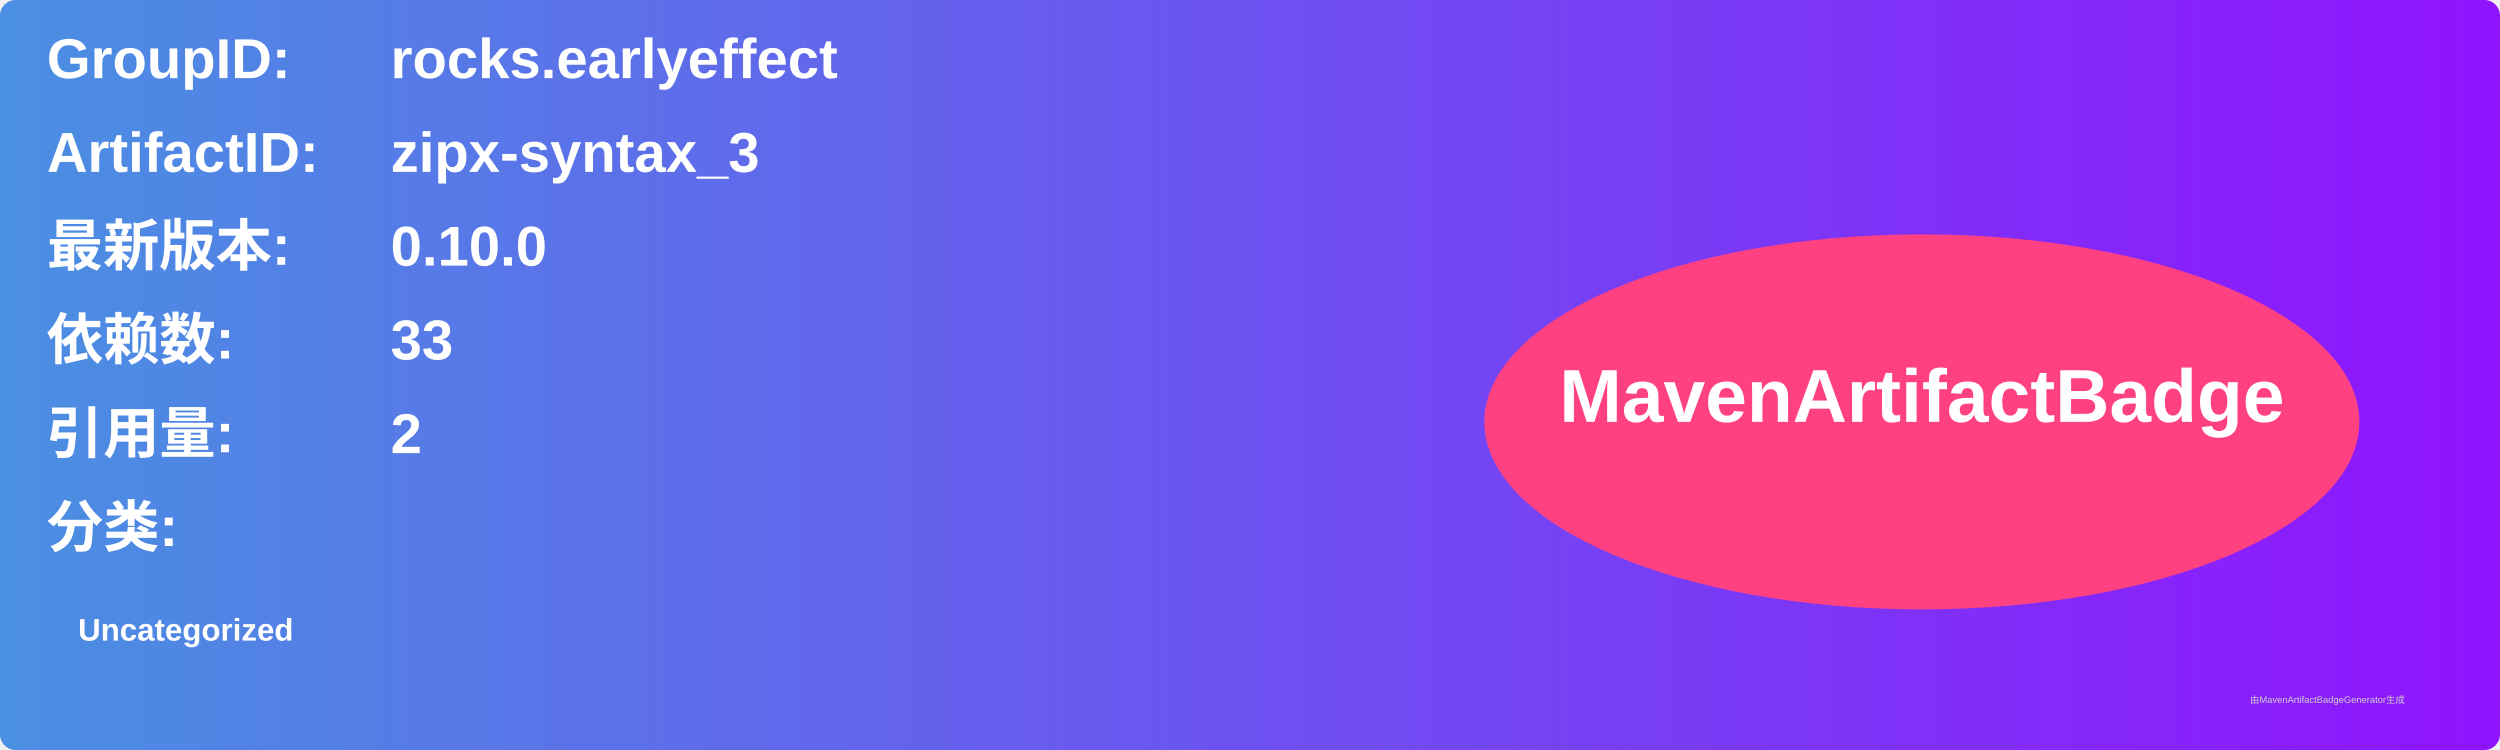
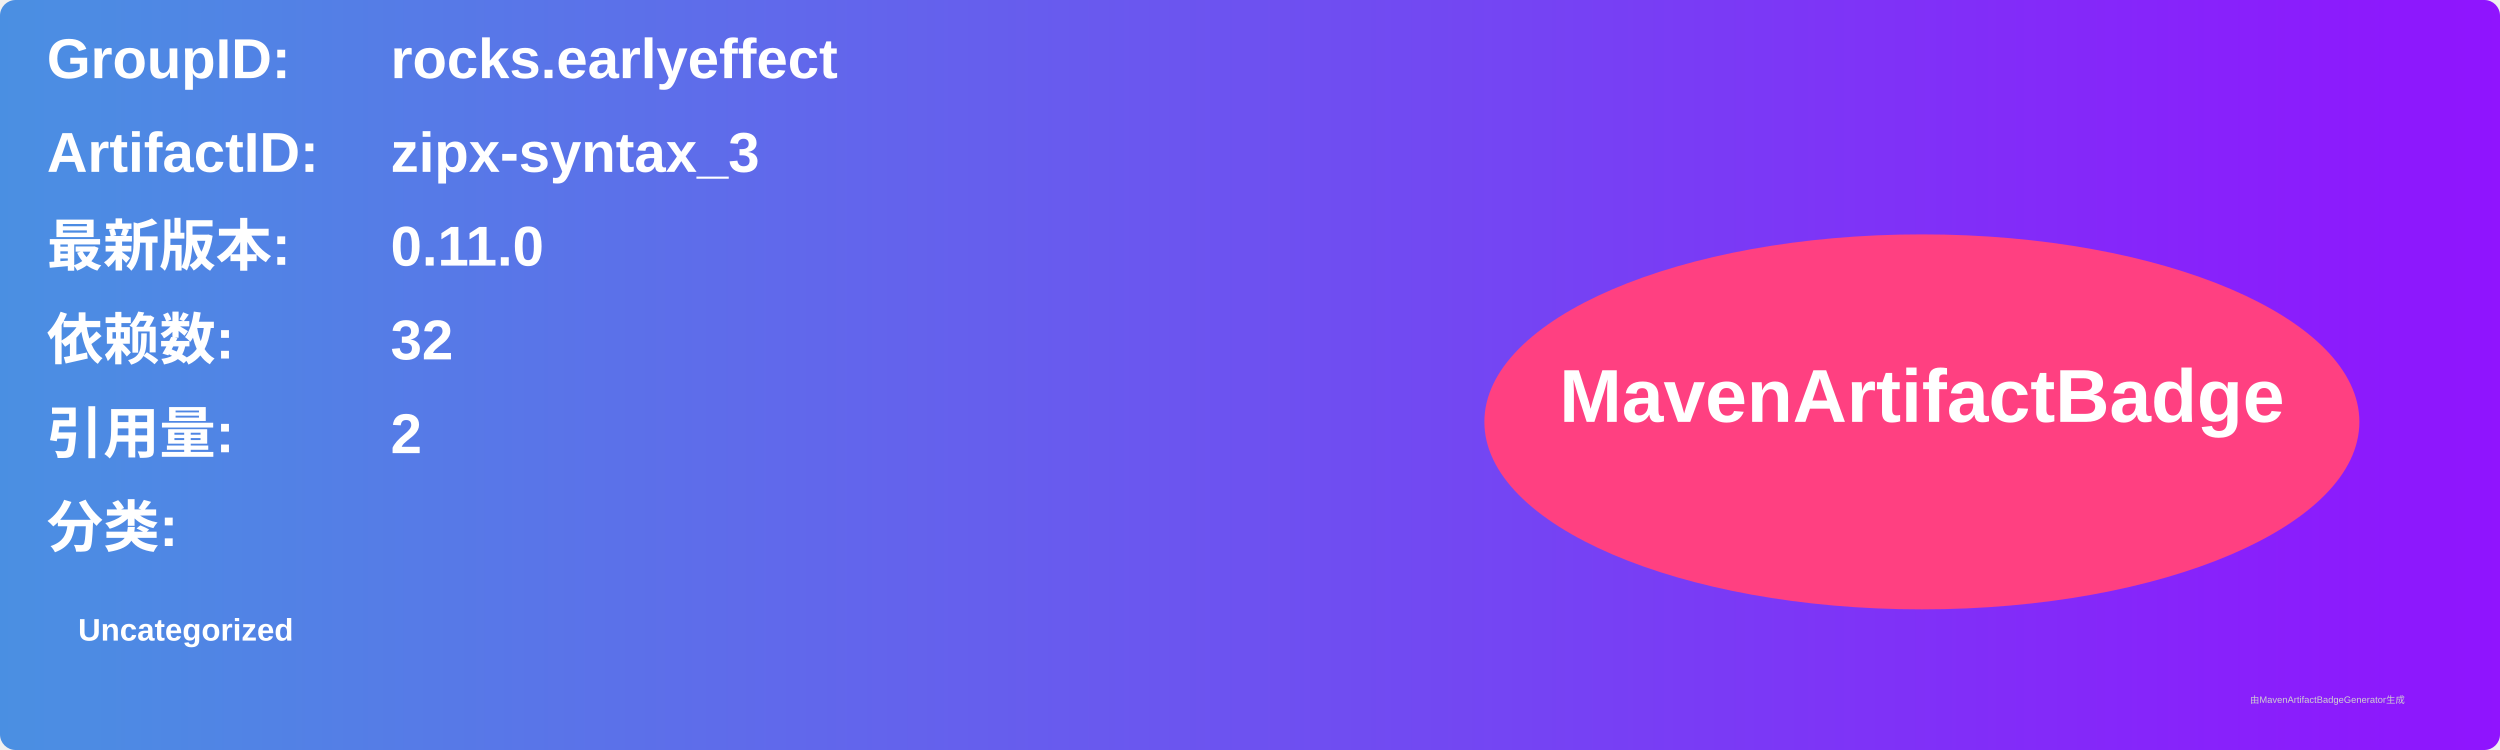
<svg xmlns="http://www.w3.org/2000/svg" width="800" height="240" viewBox="0 0 800 240">
  <linearGradient id="grad" x1="0%" y1="0%" x2="100%" y2="0%">
    <stop offset="0%" stop-color="#4a90e2" />
    <stop offset="100%" stop-color="#9013fe" />
  </linearGradient>
  <rect width="100%" height="100%" rx="5" ry="5" fill="url(#grad)" />
  <g transform="translate(15, 15)">
    <text x="0" y="10" font-family="Arial" font-size="18" fill="white" font-weight="bold" width="260">GroupID:</text>
    <text x="110" y="10" font-family="Arial" font-size="18" fill="white" font-weight="bold" width="460">rocks.earlyeffect</text>
    <text x="0" y="40" font-family="Arial" font-size="18" fill="white" font-weight="bold" width="260">ArtifactID:</text>
    <text x="110" y="40" font-family="Arial" font-size="18" fill="white" font-weight="bold" width="460">zipx-syntax_3</text>
    <text x="0" y="70" font-family="Arial" font-size="18" fill="white" font-weight="bold">最新版本:</text>
    <text x="110" y="70" font-family="Arial" font-size="18" fill="white" font-weight="bold">
-       <tspan font-weight="bold">0.10.0</tspan>
+       <tspan font-weight="bold">0.11.0</tspan>
    </text>
    <text x="0" y="100" font-family="Arial" font-size="18" fill="white" font-weight="bold">依赖数: </text>
    <text x="110" y="100" font-family="Arial" font-size="18" fill="white">
-       <tspan font-weight="bold">33</tspan>
+       <tspan font-weight="bold">32</tspan>
    </text>
    <text x="0" y="130" font-family="Arial" font-size="18" fill="white" font-weight="bold">引用量: </text>
    <text x="110" y="130" font-family="Arial" font-size="18" fill="white">
      <tspan font-weight="bold">2</tspan>
    </text>
    <text x="0" y="160" font-family="Arial" font-size="18" fill="white" font-weight="bold">分类:</text>
    <text x="10" y="190" font-family="Arial" font-size="10" fill="white">
      <tspan font-weight="bold">Uncategorized</tspan>
    </text>
    <ellipse cx="600" cy="120" rx="140" ry="60" fill="#ff4081" />
    <text x="600" y="120" text-anchor="middle" font-family="Arial" font-size="24" fill="white" font-weight="bold">MavenArtifactBadge</text>
  </g>
  <text x="720" y="225" font-family="Arial" font-size="3" fill="#d0d0d0">由MavenArtifactBadgeGenerator生成</text>
</svg>
